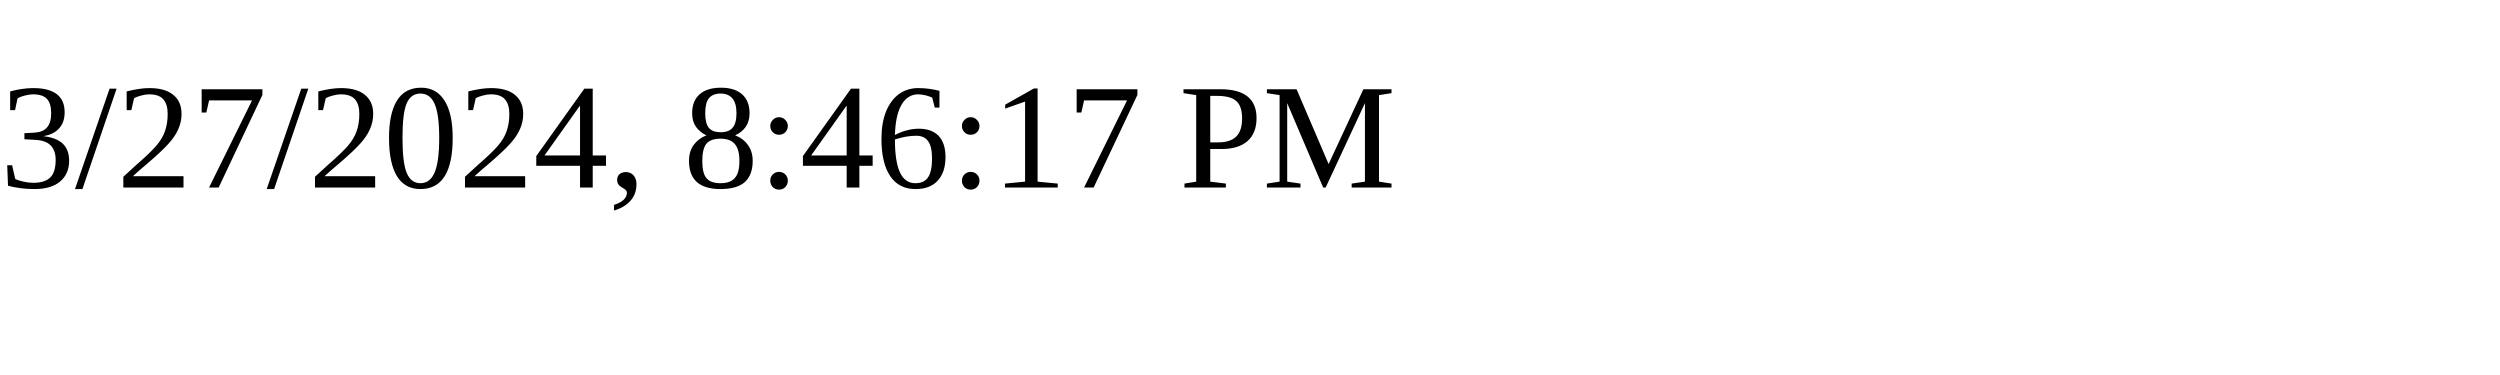
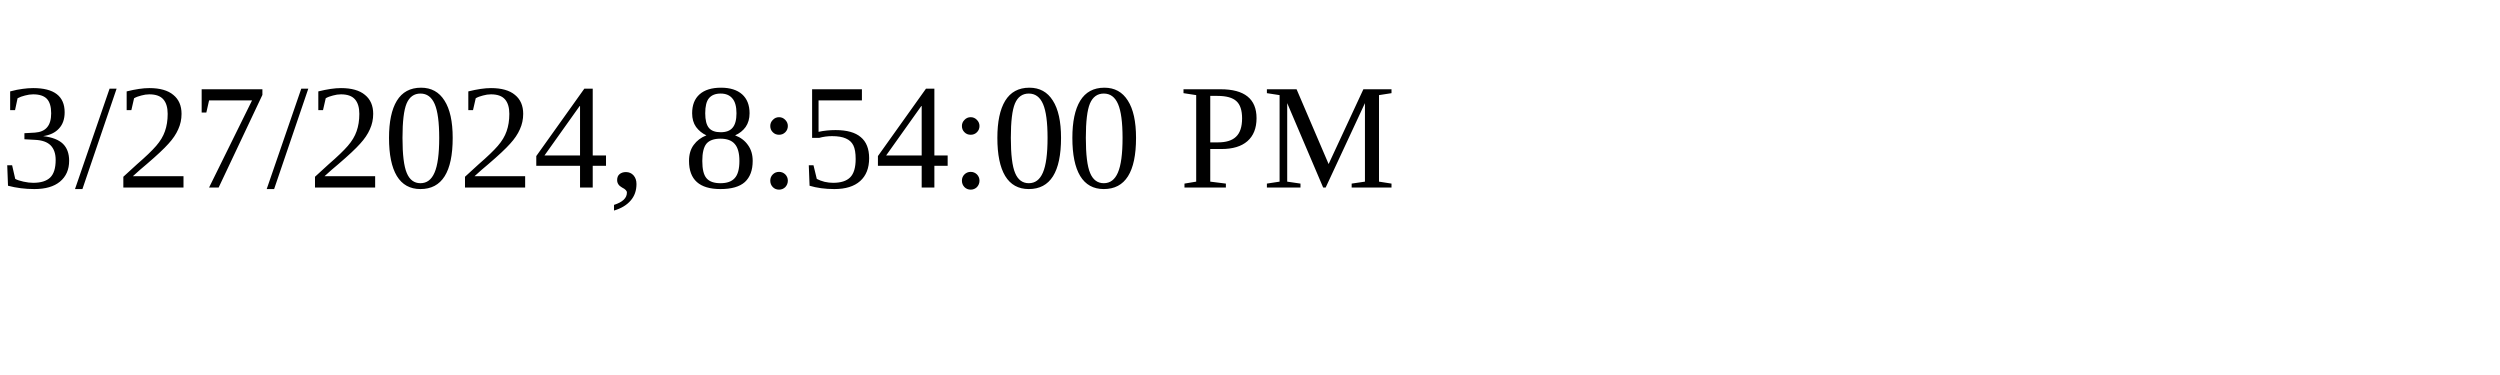
<svg xmlns="http://www.w3.org/2000/svg" height="30" width="200">
-   <text x="0" y="15">3/27/2024, 8:46:17 PM</text>
+   <text x="0" y="15">3/27/2024, 8:54:00 PM</text>
</svg>
